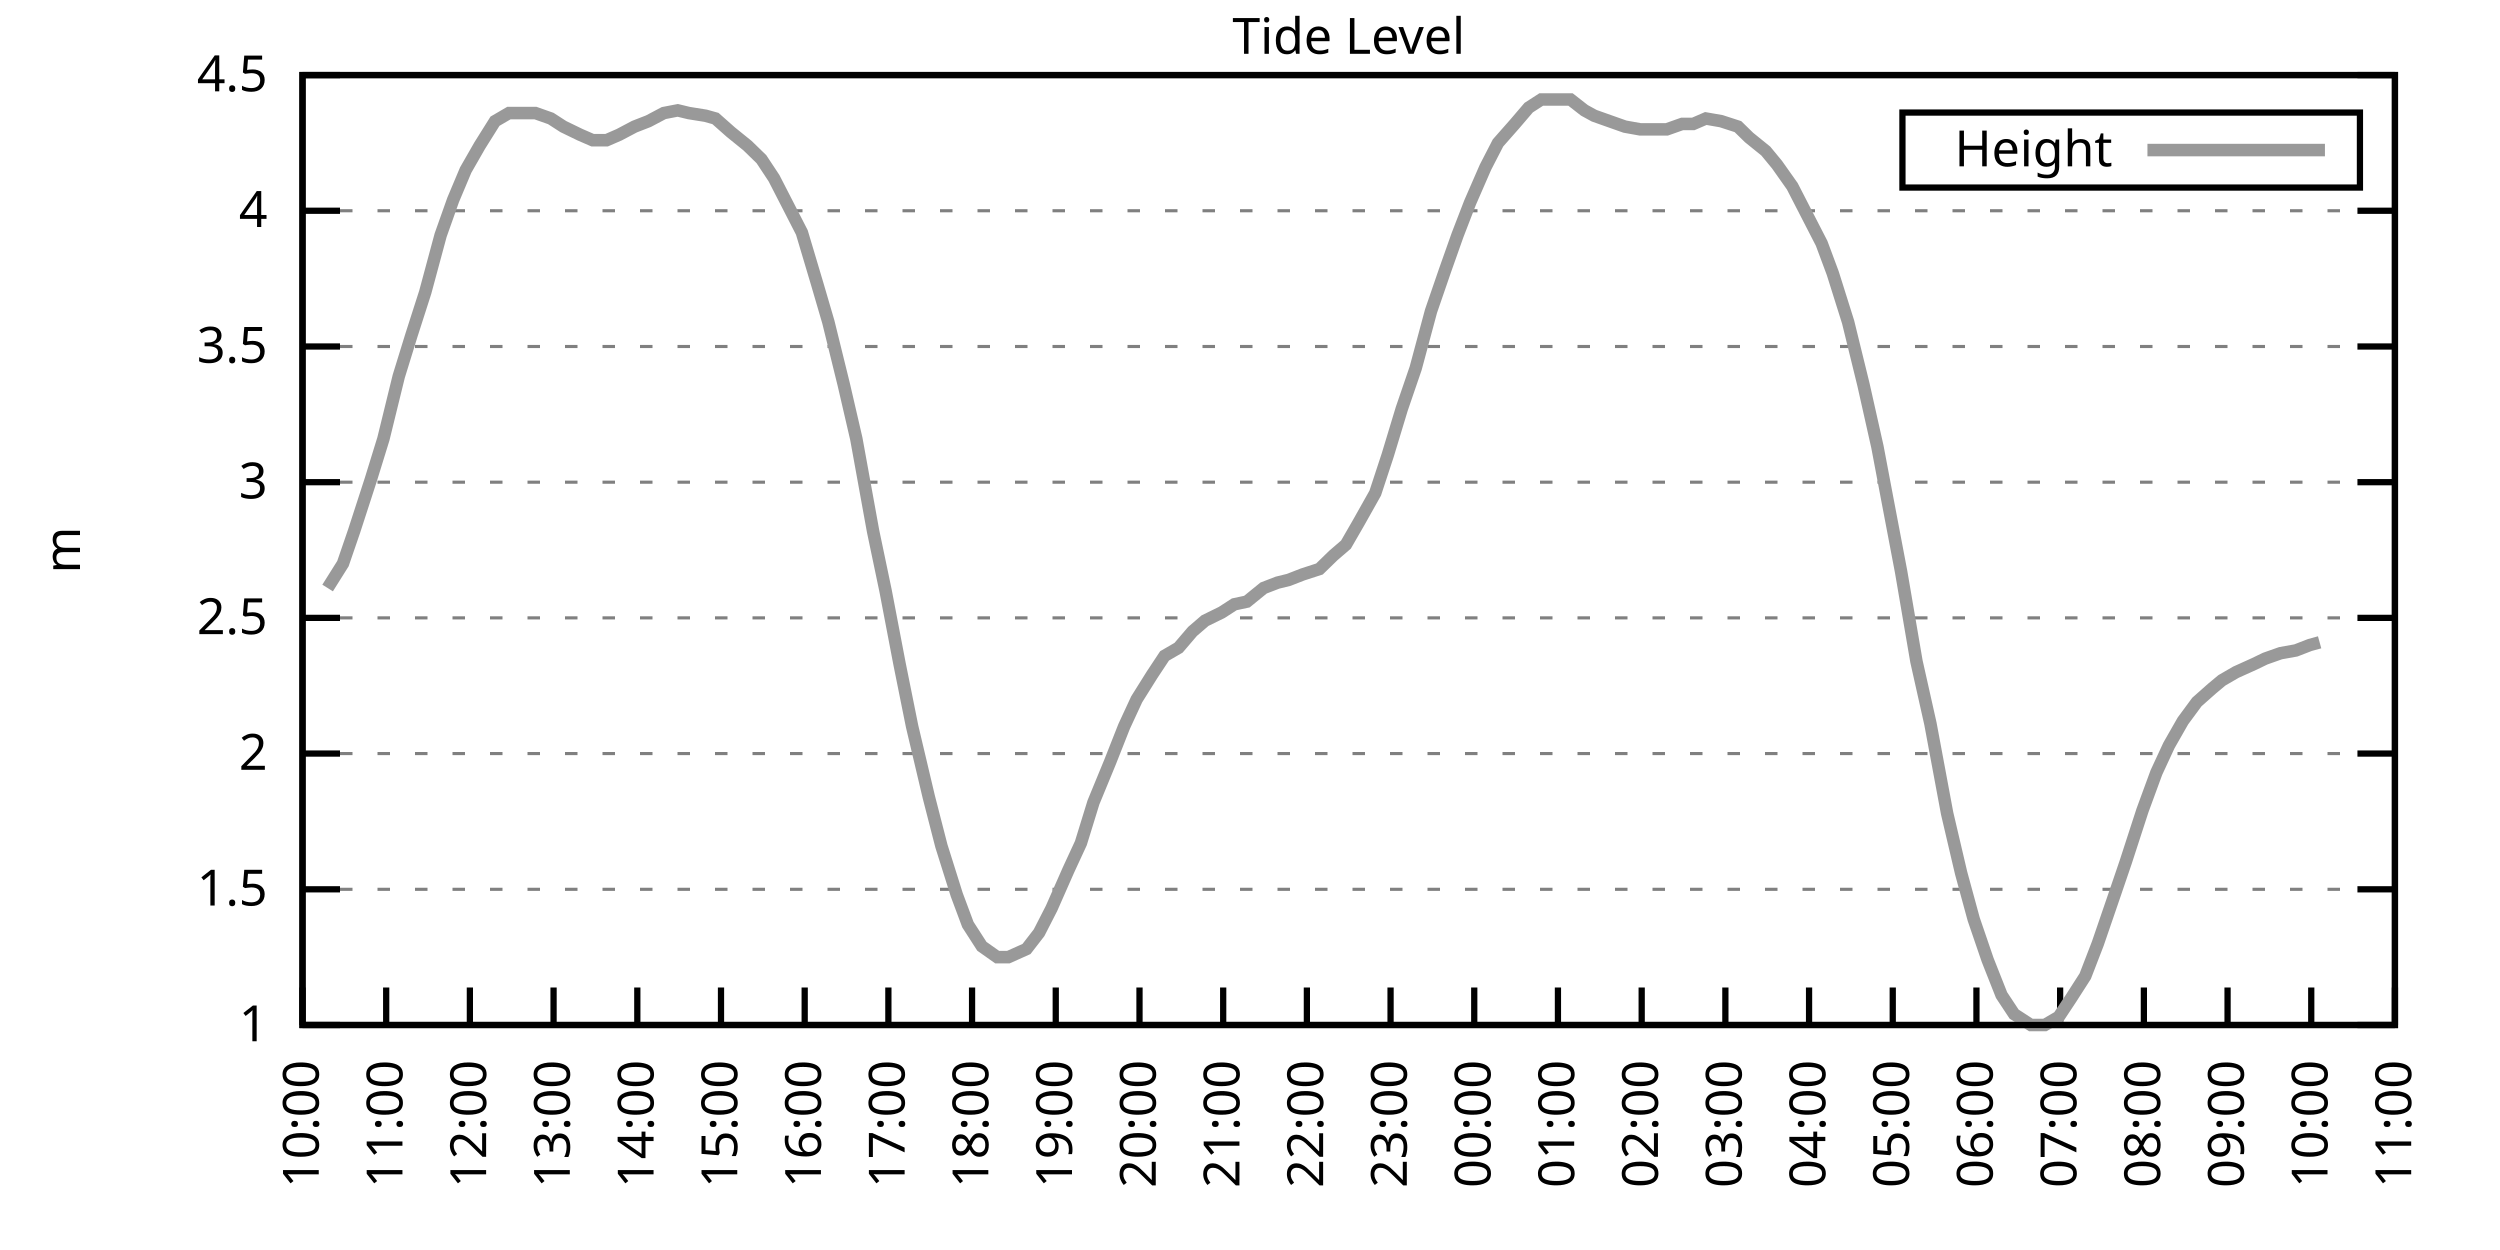
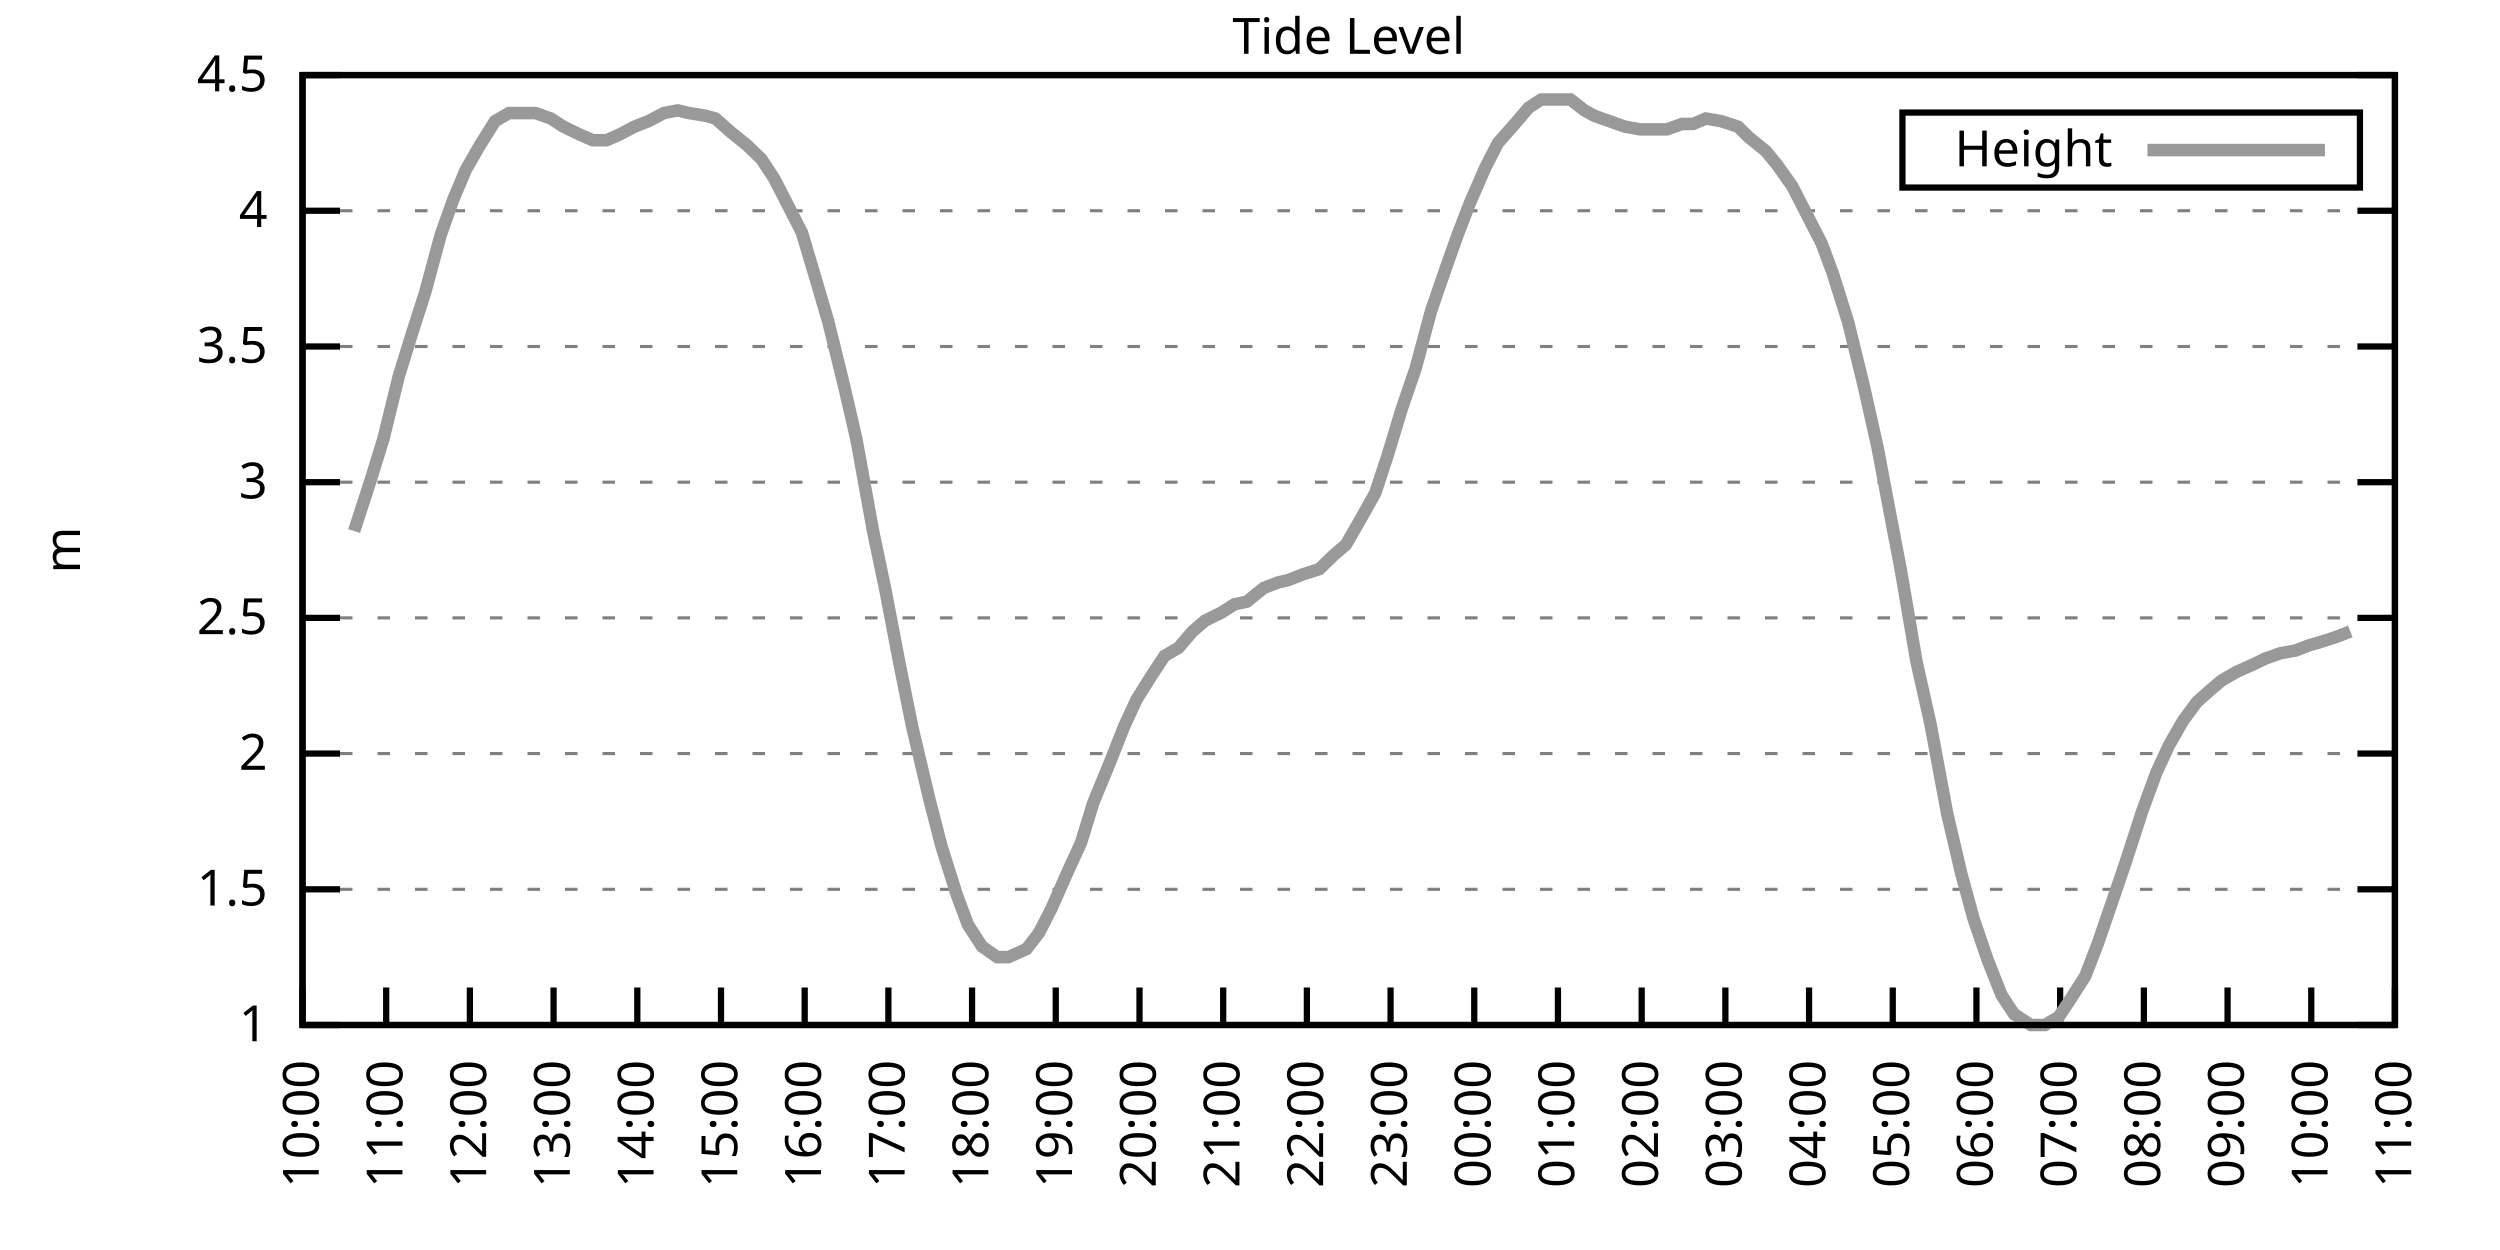
<svg xmlns="http://www.w3.org/2000/svg" xmlns:xlink="http://www.w3.org/1999/xlink" width="400" height="200" viewBox="0 0 400 200">
  <g id="gnuplot_canvas">
    <rect x="0" y="0" width="400" height="200" fill="none" />
    <defs>
      <circle id="gpDot" r="0.5" stroke-width="0.5" stroke="currentColor" />
      <path id="gpPt0" stroke-width="0.333" stroke="currentColor" d="M-1,0 h2 M0,-1 v2" />
      <path id="gpPt1" stroke-width="0.333" stroke="currentColor" d="M-1,-1 L1,1 M1,-1 L-1,1" />
      <path id="gpPt2" stroke-width="0.333" stroke="currentColor" d="M-1,0 L1,0 M0,-1 L0,1 M-1,-1 L1,1 M-1,1 L1,-1" />
      <rect id="gpPt3" stroke-width="0.333" stroke="currentColor" x="-1" y="-1" width="2" height="2" />
      <rect id="gpPt4" stroke-width="0.333" stroke="currentColor" fill="currentColor" x="-1" y="-1" width="2" height="2" />
      <circle id="gpPt5" stroke-width="0.333" stroke="currentColor" cx="0" cy="0" r="1" />
      <use xlink:href="#gpPt5" id="gpPt6" fill="currentColor" stroke="none" />
      <path id="gpPt7" stroke-width="0.333" stroke="currentColor" d="M0,-1.33 L-1.33,0.67 L1.33,0.67 z" />
      <use xlink:href="#gpPt7" id="gpPt8" fill="currentColor" stroke="none" />
      <use xlink:href="#gpPt7" id="gpPt9" stroke="currentColor" transform="rotate(180)" />
      <use xlink:href="#gpPt9" id="gpPt10" fill="currentColor" stroke="none" />
      <use xlink:href="#gpPt3" id="gpPt11" stroke="currentColor" transform="rotate(45)" />
      <use xlink:href="#gpPt11" id="gpPt12" fill="currentColor" stroke="none" />
      <path id="gpPt13" stroke-width="0.333" stroke="currentColor" d="M0,1.330 L1.265,0.411 L0.782,-1.067 L-0.782,-1.076 L-1.265,0.411 z" />
      <use xlink:href="#gpPt13" id="gpPt14" fill="currentColor" stroke="none" />
      <filter id="textbox" filterUnits="objectBoundingBox" x="0" y="0" height="1" width="1">
        <feFlood flood-color="white" flood-opacity="1" result="bgnd" />
        <feComposite in="SourceGraphic" in2="bgnd" operator="atop" />
      </filter>
      <filter id="greybox" filterUnits="objectBoundingBox" x="0" y="0" height="1" width="1">
        <feFlood flood-color="lightgrey" flood-opacity="1" result="grey" />
        <feComposite in="SourceGraphic" in2="grey" operator="atop" />
      </filter>
    </defs>
    <g fill="none" color="white" stroke="currentColor" stroke-width="1.00" stroke-linecap="butt" stroke-linejoin="miter">
</g>
    <g fill="none" color="black" stroke="currentColor" stroke-width="1.00" stroke-linecap="butt" stroke-linejoin="miter">
      <g stroke="none" shape-rendering="crispEdges">
        <polygon fill="rgb(255, 255, 255)" points="48.40,164.00 383.18,164.00 383.18,12.02 48.40,12.02 " />
      </g>
    </g>
    <g fill="none" color="black" stroke="currentColor" stroke-width="1.00" stroke-linecap="butt" stroke-linejoin="miter">
</g>
    <g fill="none" color="black" stroke="black" stroke-width="0.50" stroke-linecap="butt" stroke-linejoin="miter">
</g>
    <g fill="none" color="gray" stroke="currentColor" stroke-width="0.50" stroke-linecap="butt" stroke-linejoin="miter">
      <path stroke="gray" stroke-dasharray="2,4" class="gridline" d="M48.40,164.00 L383.19,164.00  " />
    </g>
    <g fill="none" color="gray" stroke="gray" stroke-width="1.00" stroke-linecap="butt" stroke-linejoin="miter">
</g>
    <g fill="none" color="black" stroke="currentColor" stroke-width="1.00" stroke-linecap="butt" stroke-linejoin="miter">
      <path stroke="black" d="M48.40,164.00 L54.40,164.00 M383.19,164.00 L377.19,164.00  " />
      <g transform="translate(42.80,166.60)" stroke="none" fill="black" font-family="Sans" font-size="8.00" text-anchor="end">
        <text>
          <tspan font-family="Sans"> 1</tspan>
        </text>
      </g>
    </g>
    <g fill="none" color="black" stroke="currentColor" stroke-width="1.00" stroke-linecap="butt" stroke-linejoin="miter">
</g>
    <g fill="none" color="black" stroke="black" stroke-width="0.50" stroke-linecap="butt" stroke-linejoin="miter">
</g>
    <g fill="none" color="gray" stroke="currentColor" stroke-width="0.50" stroke-linecap="butt" stroke-linejoin="miter">
      <path stroke="gray" stroke-dasharray="2,4" class="gridline" d="M48.40,142.29 L383.19,142.29  " />
    </g>
    <g fill="none" color="gray" stroke="gray" stroke-width="1.00" stroke-linecap="butt" stroke-linejoin="miter">
</g>
    <g fill="none" color="black" stroke="currentColor" stroke-width="1.00" stroke-linecap="butt" stroke-linejoin="miter">
      <path stroke="black" d="M48.40,142.29 L54.40,142.29 M383.19,142.29 L377.19,142.29  " />
      <g transform="translate(42.80,144.89)" stroke="none" fill="black" font-family="Sans" font-size="8.00" text-anchor="end">
        <text>
          <tspan font-family="Sans"> 1.5</tspan>
        </text>
      </g>
    </g>
    <g fill="none" color="black" stroke="currentColor" stroke-width="1.00" stroke-linecap="butt" stroke-linejoin="miter">
</g>
    <g fill="none" color="black" stroke="black" stroke-width="0.50" stroke-linecap="butt" stroke-linejoin="miter">
</g>
    <g fill="none" color="gray" stroke="currentColor" stroke-width="0.50" stroke-linecap="butt" stroke-linejoin="miter">
      <path stroke="gray" stroke-dasharray="2,4" class="gridline" d="M48.40,120.57 L383.19,120.57  " />
    </g>
    <g fill="none" color="gray" stroke="gray" stroke-width="1.00" stroke-linecap="butt" stroke-linejoin="miter">
</g>
    <g fill="none" color="black" stroke="currentColor" stroke-width="1.00" stroke-linecap="butt" stroke-linejoin="miter">
      <path stroke="black" d="M48.40,120.57 L54.40,120.57 M383.19,120.57 L377.19,120.57  " />
      <g transform="translate(42.80,123.17)" stroke="none" fill="black" font-family="Sans" font-size="8.00" text-anchor="end">
        <text>
          <tspan font-family="Sans"> 2</tspan>
        </text>
      </g>
    </g>
    <g fill="none" color="black" stroke="currentColor" stroke-width="1.00" stroke-linecap="butt" stroke-linejoin="miter">
</g>
    <g fill="none" color="black" stroke="black" stroke-width="0.50" stroke-linecap="butt" stroke-linejoin="miter">
</g>
    <g fill="none" color="gray" stroke="currentColor" stroke-width="0.50" stroke-linecap="butt" stroke-linejoin="miter">
      <path stroke="gray" stroke-dasharray="2,4" class="gridline" d="M48.40,98.86 L383.19,98.86  " />
    </g>
    <g fill="none" color="gray" stroke="gray" stroke-width="1.00" stroke-linecap="butt" stroke-linejoin="miter">
</g>
    <g fill="none" color="black" stroke="currentColor" stroke-width="1.00" stroke-linecap="butt" stroke-linejoin="miter">
      <path stroke="black" d="M48.40,98.86 L54.40,98.86 M383.19,98.86 L377.19,98.86  " />
      <g transform="translate(42.80,101.46)" stroke="none" fill="black" font-family="Sans" font-size="8.00" text-anchor="end">
        <text>
          <tspan font-family="Sans"> 2.5</tspan>
        </text>
      </g>
    </g>
    <g fill="none" color="black" stroke="currentColor" stroke-width="1.00" stroke-linecap="butt" stroke-linejoin="miter">
</g>
    <g fill="none" color="black" stroke="black" stroke-width="0.50" stroke-linecap="butt" stroke-linejoin="miter">
</g>
    <g fill="none" color="gray" stroke="currentColor" stroke-width="0.50" stroke-linecap="butt" stroke-linejoin="miter">
      <path stroke="gray" stroke-dasharray="2,4" class="gridline" d="M48.40,77.15 L383.19,77.15  " />
    </g>
    <g fill="none" color="gray" stroke="gray" stroke-width="1.00" stroke-linecap="butt" stroke-linejoin="miter">
</g>
    <g fill="none" color="black" stroke="currentColor" stroke-width="1.00" stroke-linecap="butt" stroke-linejoin="miter">
      <path stroke="black" d="M48.40,77.15 L54.40,77.15 M383.19,77.15 L377.19,77.15  " />
      <g transform="translate(42.80,79.75)" stroke="none" fill="black" font-family="Sans" font-size="8.00" text-anchor="end">
        <text>
          <tspan font-family="Sans"> 3</tspan>
        </text>
      </g>
    </g>
    <g fill="none" color="black" stroke="currentColor" stroke-width="1.00" stroke-linecap="butt" stroke-linejoin="miter">
</g>
    <g fill="none" color="black" stroke="black" stroke-width="0.50" stroke-linecap="butt" stroke-linejoin="miter">
</g>
    <g fill="none" color="gray" stroke="currentColor" stroke-width="0.50" stroke-linecap="butt" stroke-linejoin="miter">
      <path stroke="gray" stroke-dasharray="2,4" class="gridline" d="M48.40,55.44 L383.19,55.44  " />
    </g>
    <g fill="none" color="gray" stroke="gray" stroke-width="1.00" stroke-linecap="butt" stroke-linejoin="miter">
</g>
    <g fill="none" color="black" stroke="currentColor" stroke-width="1.00" stroke-linecap="butt" stroke-linejoin="miter">
      <path stroke="black" d="M48.40,55.44 L54.40,55.44 M383.19,55.44 L377.19,55.44  " />
      <g transform="translate(42.80,58.04)" stroke="none" fill="black" font-family="Sans" font-size="8.00" text-anchor="end">
        <text>
          <tspan font-family="Sans"> 3.5</tspan>
        </text>
      </g>
    </g>
    <g fill="none" color="black" stroke="currentColor" stroke-width="1.00" stroke-linecap="butt" stroke-linejoin="miter">
</g>
    <g fill="none" color="black" stroke="black" stroke-width="0.50" stroke-linecap="butt" stroke-linejoin="miter">
</g>
    <g fill="none" color="gray" stroke="currentColor" stroke-width="0.50" stroke-linecap="butt" stroke-linejoin="miter">
      <path stroke="gray" stroke-dasharray="2,4" class="gridline" d="M48.40,33.72 L383.19,33.72  " />
    </g>
    <g fill="none" color="gray" stroke="gray" stroke-width="1.00" stroke-linecap="butt" stroke-linejoin="miter">
</g>
    <g fill="none" color="black" stroke="currentColor" stroke-width="1.00" stroke-linecap="butt" stroke-linejoin="miter">
      <path stroke="black" d="M48.40,33.72 L54.40,33.72 M383.19,33.72 L377.19,33.72  " />
      <g transform="translate(42.80,36.32)" stroke="none" fill="black" font-family="Sans" font-size="8.00" text-anchor="end">
        <text>
          <tspan font-family="Sans"> 4</tspan>
        </text>
      </g>
    </g>
    <g fill="none" color="black" stroke="currentColor" stroke-width="1.00" stroke-linecap="butt" stroke-linejoin="miter">
</g>
    <g fill="none" color="black" stroke="black" stroke-width="0.50" stroke-linecap="butt" stroke-linejoin="miter">
</g>
    <g fill="none" color="gray" stroke="currentColor" stroke-width="0.50" stroke-linecap="butt" stroke-linejoin="miter">
      <path stroke="gray" stroke-dasharray="2,4" class="gridline" d="M48.40,12.01 L383.19,12.01  " />
    </g>
    <g fill="none" color="gray" stroke="gray" stroke-width="1.00" stroke-linecap="butt" stroke-linejoin="miter">
</g>
    <g fill="none" color="black" stroke="currentColor" stroke-width="1.00" stroke-linecap="butt" stroke-linejoin="miter">
      <path stroke="black" d="M48.40,12.01 L54.40,12.01 M383.19,12.01 L377.19,12.01  " />
      <g transform="translate(42.80,14.61)" stroke="none" fill="black" font-family="Sans" font-size="8.00" text-anchor="end">
        <text>
          <tspan font-family="Sans"> 4.5</tspan>
        </text>
      </g>
    </g>
    <g fill="none" color="black" stroke="currentColor" stroke-width="1.00" stroke-linecap="butt" stroke-linejoin="miter">
      <path stroke="black" d="M48.40,164.00 L48.40,158.00  " />
      <g transform="translate(51.00,169.60) rotate(270.00)" stroke="none" fill="black" font-family="Sans" font-size="8.00" text-anchor="end">
        <text>
          <tspan font-family="Sans">10:00</tspan>
        </text>
      </g>
    </g>
    <g fill="none" color="black" stroke="currentColor" stroke-width="1.00" stroke-linecap="butt" stroke-linejoin="miter">
      <path stroke="black" d="M61.79,164.00 L61.79,158.00  " />
      <g transform="translate(64.39,169.60) rotate(270.00)" stroke="none" fill="black" font-family="Sans" font-size="8.00" text-anchor="end">
        <text>
          <tspan font-family="Sans">11:00</tspan>
        </text>
      </g>
    </g>
    <g fill="none" color="black" stroke="currentColor" stroke-width="1.00" stroke-linecap="butt" stroke-linejoin="miter">
      <path stroke="black" d="M75.18,164.00 L75.18,158.00  " />
      <g transform="translate(77.78,169.60) rotate(270.00)" stroke="none" fill="black" font-family="Sans" font-size="8.00" text-anchor="end">
        <text>
          <tspan font-family="Sans">12:00</tspan>
        </text>
      </g>
    </g>
    <g fill="none" color="black" stroke="currentColor" stroke-width="1.00" stroke-linecap="butt" stroke-linejoin="miter">
      <path stroke="black" d="M88.57,164.00 L88.57,158.00  " />
      <g transform="translate(91.17,169.60) rotate(270.00)" stroke="none" fill="black" font-family="Sans" font-size="8.00" text-anchor="end">
        <text>
          <tspan font-family="Sans">13:00</tspan>
        </text>
      </g>
    </g>
    <g fill="none" color="black" stroke="currentColor" stroke-width="1.00" stroke-linecap="butt" stroke-linejoin="miter">
      <path stroke="black" d="M101.97,164.00 L101.97,158.00  " />
      <g transform="translate(104.57,169.60) rotate(270.00)" stroke="none" fill="black" font-family="Sans" font-size="8.00" text-anchor="end">
        <text>
          <tspan font-family="Sans">14:00</tspan>
        </text>
      </g>
    </g>
    <g fill="none" color="black" stroke="currentColor" stroke-width="1.00" stroke-linecap="butt" stroke-linejoin="miter">
      <path stroke="black" d="M115.36,164.00 L115.36,158.00  " />
      <g transform="translate(117.96,169.60) rotate(270.00)" stroke="none" fill="black" font-family="Sans" font-size="8.00" text-anchor="end">
        <text>
          <tspan font-family="Sans">15:00</tspan>
        </text>
      </g>
    </g>
    <g fill="none" color="black" stroke="currentColor" stroke-width="1.00" stroke-linecap="butt" stroke-linejoin="miter">
      <path stroke="black" d="M128.75,164.00 L128.75,158.00  " />
      <g transform="translate(131.35,169.60) rotate(270.00)" stroke="none" fill="black" font-family="Sans" font-size="8.00" text-anchor="end">
        <text>
          <tspan font-family="Sans">16:00</tspan>
        </text>
      </g>
    </g>
    <g fill="none" color="black" stroke="currentColor" stroke-width="1.00" stroke-linecap="butt" stroke-linejoin="miter">
      <path stroke="black" d="M142.14,164.00 L142.14,158.00  " />
      <g transform="translate(144.74,169.60) rotate(270.00)" stroke="none" fill="black" font-family="Sans" font-size="8.00" text-anchor="end">
        <text>
          <tspan font-family="Sans">17:00</tspan>
        </text>
      </g>
    </g>
    <g fill="none" color="black" stroke="currentColor" stroke-width="1.00" stroke-linecap="butt" stroke-linejoin="miter">
      <path stroke="black" d="M155.53,164.00 L155.53,158.00  " />
      <g transform="translate(158.13,169.60) rotate(270.00)" stroke="none" fill="black" font-family="Sans" font-size="8.00" text-anchor="end">
        <text>
          <tspan font-family="Sans">18:00</tspan>
        </text>
      </g>
    </g>
    <g fill="none" color="black" stroke="currentColor" stroke-width="1.00" stroke-linecap="butt" stroke-linejoin="miter">
      <path stroke="black" d="M168.92,164.00 L168.92,158.00  " />
      <g transform="translate(171.52,169.60) rotate(270.00)" stroke="none" fill="black" font-family="Sans" font-size="8.00" text-anchor="end">
        <text>
          <tspan font-family="Sans">19:00</tspan>
        </text>
      </g>
    </g>
    <g fill="none" color="black" stroke="currentColor" stroke-width="1.00" stroke-linecap="butt" stroke-linejoin="miter">
      <path stroke="black" d="M182.32,164.00 L182.32,158.00  " />
      <g transform="translate(184.92,169.60) rotate(270.00)" stroke="none" fill="black" font-family="Sans" font-size="8.00" text-anchor="end">
        <text>
          <tspan font-family="Sans">20:00</tspan>
        </text>
      </g>
    </g>
    <g fill="none" color="black" stroke="currentColor" stroke-width="1.00" stroke-linecap="butt" stroke-linejoin="miter">
      <path stroke="black" d="M195.71,164.00 L195.71,158.00  " />
      <g transform="translate(198.31,169.60) rotate(270.00)" stroke="none" fill="black" font-family="Sans" font-size="8.00" text-anchor="end">
        <text>
          <tspan font-family="Sans">21:00</tspan>
        </text>
      </g>
    </g>
    <g fill="none" color="black" stroke="currentColor" stroke-width="1.00" stroke-linecap="butt" stroke-linejoin="miter">
      <path stroke="black" d="M209.10,164.00 L209.10,158.00  " />
      <g transform="translate(211.70,169.60) rotate(270.00)" stroke="none" fill="black" font-family="Sans" font-size="8.00" text-anchor="end">
        <text>
          <tspan font-family="Sans">22:00</tspan>
        </text>
      </g>
    </g>
    <g fill="none" color="black" stroke="currentColor" stroke-width="1.00" stroke-linecap="butt" stroke-linejoin="miter">
      <path stroke="black" d="M222.49,164.00 L222.49,158.00  " />
      <g transform="translate(225.09,169.60) rotate(270.00)" stroke="none" fill="black" font-family="Sans" font-size="8.00" text-anchor="end">
        <text>
          <tspan font-family="Sans">23:00</tspan>
        </text>
      </g>
    </g>
    <g fill="none" color="black" stroke="currentColor" stroke-width="1.00" stroke-linecap="butt" stroke-linejoin="miter">
      <path stroke="black" d="M235.88,164.00 L235.88,158.00  " />
      <g transform="translate(238.48,169.60) rotate(270.00)" stroke="none" fill="black" font-family="Sans" font-size="8.00" text-anchor="end">
        <text>
          <tspan font-family="Sans">00:00</tspan>
        </text>
      </g>
    </g>
    <g fill="none" color="black" stroke="currentColor" stroke-width="1.00" stroke-linecap="butt" stroke-linejoin="miter">
      <path stroke="black" d="M249.27,164.00 L249.27,158.00  " />
      <g transform="translate(251.87,169.60) rotate(270.00)" stroke="none" fill="black" font-family="Sans" font-size="8.00" text-anchor="end">
        <text>
          <tspan font-family="Sans">01:00</tspan>
        </text>
      </g>
    </g>
    <g fill="none" color="black" stroke="currentColor" stroke-width="1.00" stroke-linecap="butt" stroke-linejoin="miter">
      <path stroke="black" d="M262.67,164.00 L262.67,158.00  " />
      <g transform="translate(265.27,169.60) rotate(270.00)" stroke="none" fill="black" font-family="Sans" font-size="8.00" text-anchor="end">
        <text>
          <tspan font-family="Sans">02:00</tspan>
        </text>
      </g>
    </g>
    <g fill="none" color="black" stroke="currentColor" stroke-width="1.00" stroke-linecap="butt" stroke-linejoin="miter">
      <path stroke="black" d="M276.06,164.00 L276.06,158.00  " />
      <g transform="translate(278.66,169.60) rotate(270.00)" stroke="none" fill="black" font-family="Sans" font-size="8.00" text-anchor="end">
        <text>
          <tspan font-family="Sans">03:00</tspan>
        </text>
      </g>
    </g>
    <g fill="none" color="black" stroke="currentColor" stroke-width="1.00" stroke-linecap="butt" stroke-linejoin="miter">
      <path stroke="black" d="M289.45,164.00 L289.45,158.00  " />
      <g transform="translate(292.05,169.60) rotate(270.00)" stroke="none" fill="black" font-family="Sans" font-size="8.00" text-anchor="end">
        <text>
          <tspan font-family="Sans">04:00</tspan>
        </text>
      </g>
    </g>
    <g fill="none" color="black" stroke="currentColor" stroke-width="1.00" stroke-linecap="butt" stroke-linejoin="miter">
      <path stroke="black" d="M302.84,164.00 L302.84,158.00  " />
      <g transform="translate(305.44,169.60) rotate(270.00)" stroke="none" fill="black" font-family="Sans" font-size="8.00" text-anchor="end">
        <text>
          <tspan font-family="Sans">05:00</tspan>
        </text>
      </g>
    </g>
    <g fill="none" color="black" stroke="currentColor" stroke-width="1.00" stroke-linecap="butt" stroke-linejoin="miter">
      <path stroke="black" d="M316.23,164.00 L316.23,158.00  " />
      <g transform="translate(318.83,169.60) rotate(270.00)" stroke="none" fill="black" font-family="Sans" font-size="8.00" text-anchor="end">
        <text>
          <tspan font-family="Sans">06:00</tspan>
        </text>
      </g>
    </g>
    <g fill="none" color="black" stroke="currentColor" stroke-width="1.00" stroke-linecap="butt" stroke-linejoin="miter">
      <path stroke="black" d="M329.62,164.00 L329.62,158.00  " />
      <g transform="translate(332.22,169.60) rotate(270.00)" stroke="none" fill="black" font-family="Sans" font-size="8.00" text-anchor="end">
        <text>
          <tspan font-family="Sans">07:00</tspan>
        </text>
      </g>
    </g>
    <g fill="none" color="black" stroke="currentColor" stroke-width="1.00" stroke-linecap="butt" stroke-linejoin="miter">
      <path stroke="black" d="M343.02,164.00 L343.02,158.00  " />
      <g transform="translate(345.62,169.60) rotate(270.00)" stroke="none" fill="black" font-family="Sans" font-size="8.00" text-anchor="end">
        <text>
          <tspan font-family="Sans">08:00</tspan>
        </text>
      </g>
    </g>
    <g fill="none" color="black" stroke="currentColor" stroke-width="1.00" stroke-linecap="butt" stroke-linejoin="miter">
      <path stroke="black" d="M356.41,164.00 L356.41,158.00  " />
      <g transform="translate(359.01,169.60) rotate(270.00)" stroke="none" fill="black" font-family="Sans" font-size="8.00" text-anchor="end">
        <text>
          <tspan font-family="Sans">09:00</tspan>
        </text>
      </g>
    </g>
    <g fill="none" color="black" stroke="currentColor" stroke-width="1.00" stroke-linecap="butt" stroke-linejoin="miter">
      <path stroke="black" d="M369.80,164.00 L369.80,158.00  " />
      <g transform="translate(372.40,169.60) rotate(270.00)" stroke="none" fill="black" font-family="Sans" font-size="8.00" text-anchor="end">
        <text>
          <tspan font-family="Sans">10:00</tspan>
        </text>
      </g>
    </g>
    <g fill="none" color="black" stroke="currentColor" stroke-width="1.00" stroke-linecap="butt" stroke-linejoin="miter">
      <path stroke="black" d="M383.19,164.00 L383.19,158.00  " />
      <g transform="translate(385.79,169.60) rotate(270.00)" stroke="none" fill="black" font-family="Sans" font-size="8.00" text-anchor="end">
        <text>
          <tspan font-family="Sans">11:00</tspan>
        </text>
      </g>
    </g>
    <g fill="none" color="black" stroke="currentColor" stroke-width="1.00" stroke-linecap="butt" stroke-linejoin="miter">
</g>
    <g fill="none" color="black" stroke="currentColor" stroke-width="1.00" stroke-linecap="butt" stroke-linejoin="miter">
      <path stroke="black" d="M48.40,12.01 L48.40,164.00 L383.19,164.00 L383.19,12.01 L48.40,12.01 Z  " />
    </g>
    <g fill="none" color="black" stroke="currentColor" stroke-width="1.00" stroke-linecap="butt" stroke-linejoin="miter">
</g>
    <g fill="none" color="black" stroke="currentColor" stroke-width="1.00" stroke-linecap="butt" stroke-linejoin="miter">
      <path stroke="black" d="M304.39,30.01 L304.39,18.01 L377.59,18.01 L377.59,30.01 L304.39,30.01 Z  " />
    </g>
    <g id="Tide_level_plot_1">
      <g fill="none" color="white" stroke="black" stroke-width="2.00" stroke-linecap="butt" stroke-linejoin="miter">
</g>
      <g fill="none" color="black" stroke="currentColor" stroke-width="2.00" stroke-linecap="butt" stroke-linejoin="miter">
        <g transform="translate(337.99,26.61)" stroke="none" fill="black" font-family="Sans" font-size="8.00" text-anchor="end">
          <text>
            <tspan font-family="Sans">Height</tspan>
          </text>
        </g>
      </g>
      <g fill="none" color="black" stroke="currentColor" stroke-width="2.00" stroke-linecap="butt" stroke-linejoin="miter">
-         <path stroke="rgb(153, 153, 153)" d="M343.59,24.01 L371.99,24.01 M52.42,94.08 L54.87,90.18 L56.66,84.97 L59.34,76.71 L61.35,70.20 L63.80,60.21   L65.81,53.70 L68.04,46.75 L70.50,37.63 L72.50,31.99 L74.51,27.21 L76.75,23.30 L79.20,19.39 L81.43,18.09   L83.44,18.09 L85.67,18.09 L88.13,18.96 L90.14,20.26 L92.82,21.56 L94.82,22.43 L97.06,22.43 L99.06,21.56   L101.52,20.26 L103.75,19.39 L106.21,18.09 L108.44,17.66 L110.22,18.09 L112.90,18.52 L114.47,18.96 L116.92,21.13   L119.60,23.30 L121.83,25.47 L123.84,28.51 L126.07,32.85 L128.30,37.20 L130.76,45.45 L132.54,51.53 L135.00,61.52   L137.01,70.20 L139.69,84.97 L141.69,94.52 L143.93,106.24 L145.94,116.23 L148.61,127.52 L150.62,135.34 L153.08,143.16   L154.86,147.93 L157.10,151.41 L159.55,153.14 L161.34,153.14 L164.24,151.84 L166.25,149.24 L168.25,145.33 L170.93,139.25   L172.94,134.90 L174.95,128.39 L177.63,121.88 L179.86,116.23 L181.87,111.89 L184.32,107.98 L186.33,104.94 L188.57,103.64   L190.80,101.03 L192.81,99.30 L195.48,97.99 L197.49,96.69 L199.50,96.26 L202.18,94.08 L204.41,93.22 L206.20,92.78   L208.43,91.91 L211.11,91.04 L213.34,88.87 L215.35,87.14 L217.36,83.66 L220.04,78.89 L222.04,72.81 L224.28,65.42   L226.51,58.91 L228.96,49.79 L231.20,43.28 L233.20,37.63 L235.21,32.42 L237.67,26.77 L239.68,22.87 L242.36,19.83   L244.59,17.22 L246.60,15.92 L249.05,15.92 L251.28,15.92 L253.51,17.66 L255.08,18.52 L257.53,19.39 L259.99,20.26   L262.44,20.70 L264.00,20.70 L266.68,20.70 L269.14,19.83 L270.92,19.83 L272.93,18.96 L275.39,19.39 L278.07,20.26   L279.85,22.00 L282.53,24.17 L284.32,26.34 L286.77,29.81 L288.78,33.72 L291.46,38.93 L293.24,43.71 L295.70,51.53   L298.15,61.52 L300.39,71.50 L301.95,79.75 L304.18,91.48 L306.63,105.81 L308.87,115.80 L311.54,130.13 L313.78,139.68   L315.79,147.06 L318.02,153.58 L320.25,159.22 L322.26,162.26 L324.94,164.00 L327.17,164.00 L329.40,162.70 L331.41,159.66   L333.64,156.18 L335.65,150.97 L338.33,143.16 L340.11,137.94 L342.79,129.69 L345.02,123.61 L347.03,119.27 L349.26,115.36   L351.50,112.32 L353.95,110.15 L355.51,108.85 L357.75,107.55 L360.65,106.24 L362.43,105.38 L364.89,104.51 L367.34,104.07   L369.58,103.20 L371.14,102.77  " />
+         <path stroke="rgb(153, 153, 153)" d="M343.59,24.01 L371.99,24.01 M56.66,84.97 L59.34,76.71 L61.35,70.20 L63.80,60.21 L65.81,53.70 L68.04,46.75   L70.50,37.63 L72.50,31.99 L74.51,27.21 L76.75,23.30 L79.20,19.39 L81.43,18.09 L83.44,18.09 L85.67,18.09   L88.13,18.96 L90.14,20.26 L92.82,21.56 L94.82,22.43 L97.06,22.43 L99.06,21.56 L101.52,20.26 L103.75,19.39   L106.21,18.09 L108.44,17.66 L110.22,18.09 L112.90,18.52 L114.47,18.96 L116.92,21.13 L119.60,23.30 L121.83,25.47   L123.84,28.51 L126.07,32.85 L128.30,37.20 L130.76,45.45 L132.54,51.53 L135.00,61.52 L137.01,70.20 L139.69,84.97   L141.69,94.52 L143.93,106.24 L145.94,116.23 L148.61,127.52 L150.62,135.34 L153.08,143.16 L154.86,147.93 L157.10,151.41   L159.55,153.14 L161.34,153.14 L164.24,151.84 L166.25,149.24 L168.25,145.33 L170.93,139.25 L172.94,134.90 L174.95,128.39   L177.63,121.88 L179.86,116.23 L181.87,111.89 L184.32,107.98 L186.33,104.94 L188.57,103.64 L190.80,101.03 L192.81,99.30   L195.48,97.99 L197.49,96.69 L199.50,96.26 L202.18,94.08 L204.41,93.22 L206.20,92.78 L208.43,91.91 L211.11,91.04   L213.34,88.87 L215.35,87.14 L217.36,83.66 L220.04,78.89 L222.04,72.81 L224.28,65.42 L226.51,58.91 L228.96,49.79   L231.20,43.28 L233.20,37.63 L235.21,32.42 L237.67,26.77 L239.68,22.87 L242.36,19.83 L244.59,17.22 L246.60,15.92   L249.05,15.92 L251.28,15.92 L253.51,17.66 L255.08,18.52 L257.53,19.39 L259.99,20.26 L262.44,20.70 L264.00,20.70   L266.68,20.70 L269.14,19.83 L270.92,19.83 L272.93,18.96 L275.39,19.39 L278.07,20.26 L279.85,22.00 L282.53,24.17   L284.32,26.34 L286.77,29.81 L288.78,33.72 L291.46,38.93 L293.24,43.71 L295.70,51.53 L298.15,61.52 L300.39,71.50   L301.95,79.75 L304.18,91.48 L306.63,105.81 L308.87,115.80 L311.54,130.13 L313.78,139.68 L315.79,147.06 L318.02,153.58   L320.25,159.22 L322.26,162.26 L324.94,164.00 L327.17,164.00 L329.40,162.70 L331.41,159.66 L333.64,156.18 L335.65,150.97   L338.33,143.16 L340.11,137.94 L342.79,129.69 L345.02,123.61 L347.03,119.27 L349.26,115.36 L351.50,112.32 L353.95,110.15   L355.51,108.85 L357.75,107.55 L360.65,106.24 L362.43,105.38 L364.89,104.51 L367.34,104.07 L369.58,103.20 L371.14,102.77   L373.82,101.90 L376.05,101.03  " />
      </g>
    </g>
    <g fill="none" color="black" stroke="currentColor" stroke-width="2.00" stroke-linecap="butt" stroke-linejoin="miter">
</g>
    <g fill="none" color="black" stroke="black" stroke-width="1.00" stroke-linecap="butt" stroke-linejoin="miter">
</g>
    <g fill="none" color="black" stroke="currentColor" stroke-width="1.00" stroke-linecap="butt" stroke-linejoin="miter">
      <path stroke="black" d="M48.40,12.01 L48.40,164.00 L383.19,164.00 L383.19,12.01 L48.40,12.01 Z  " />
      <g transform="translate(12.80,88.01) rotate(270.00)" stroke="none" fill="black" font-family="Sans" font-size="8.00" text-anchor="middle">
        <text>
          <tspan font-family="Sans">m</tspan>
        </text>
      </g>
    </g>
    <g fill="none" color="black" stroke="currentColor" stroke-width="1.00" stroke-linecap="butt" stroke-linejoin="miter">
</g>
    <g fill="none" color="black" stroke="currentColor" stroke-width="1.00" stroke-linecap="butt" stroke-linejoin="miter">
      <g transform="translate(215.79,8.61)" stroke="none" fill="black" font-family="Sans" font-size="8.00" text-anchor="middle">
        <text>
          <tspan font-family="Sans">Tide Level</tspan>
        </text>
      </g>
    </g>
    <g fill="none" color="black" stroke="currentColor" stroke-width="1.00" stroke-linecap="butt" stroke-linejoin="miter">
</g>
  </g>
</svg>
